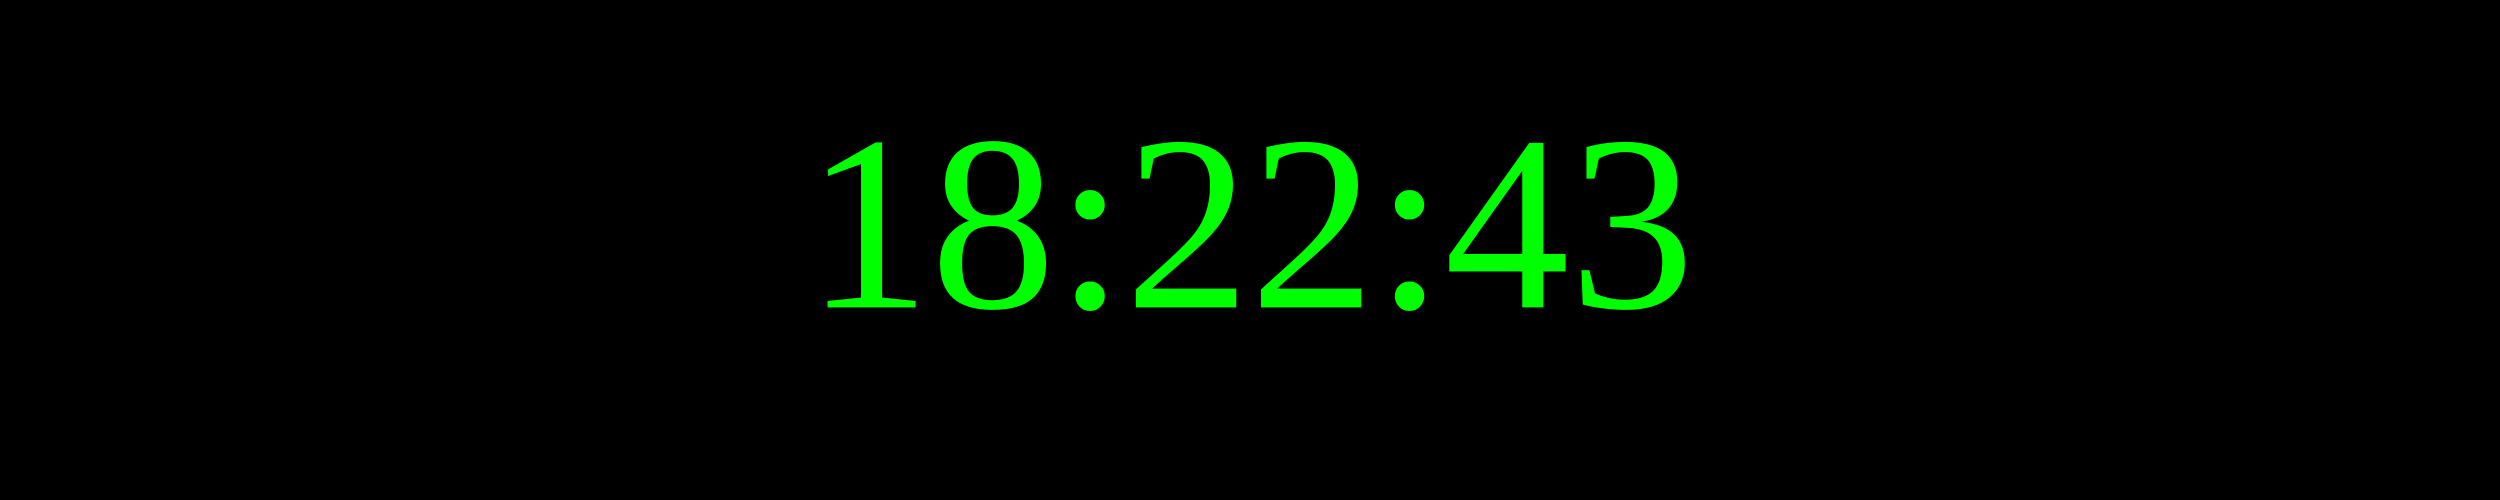
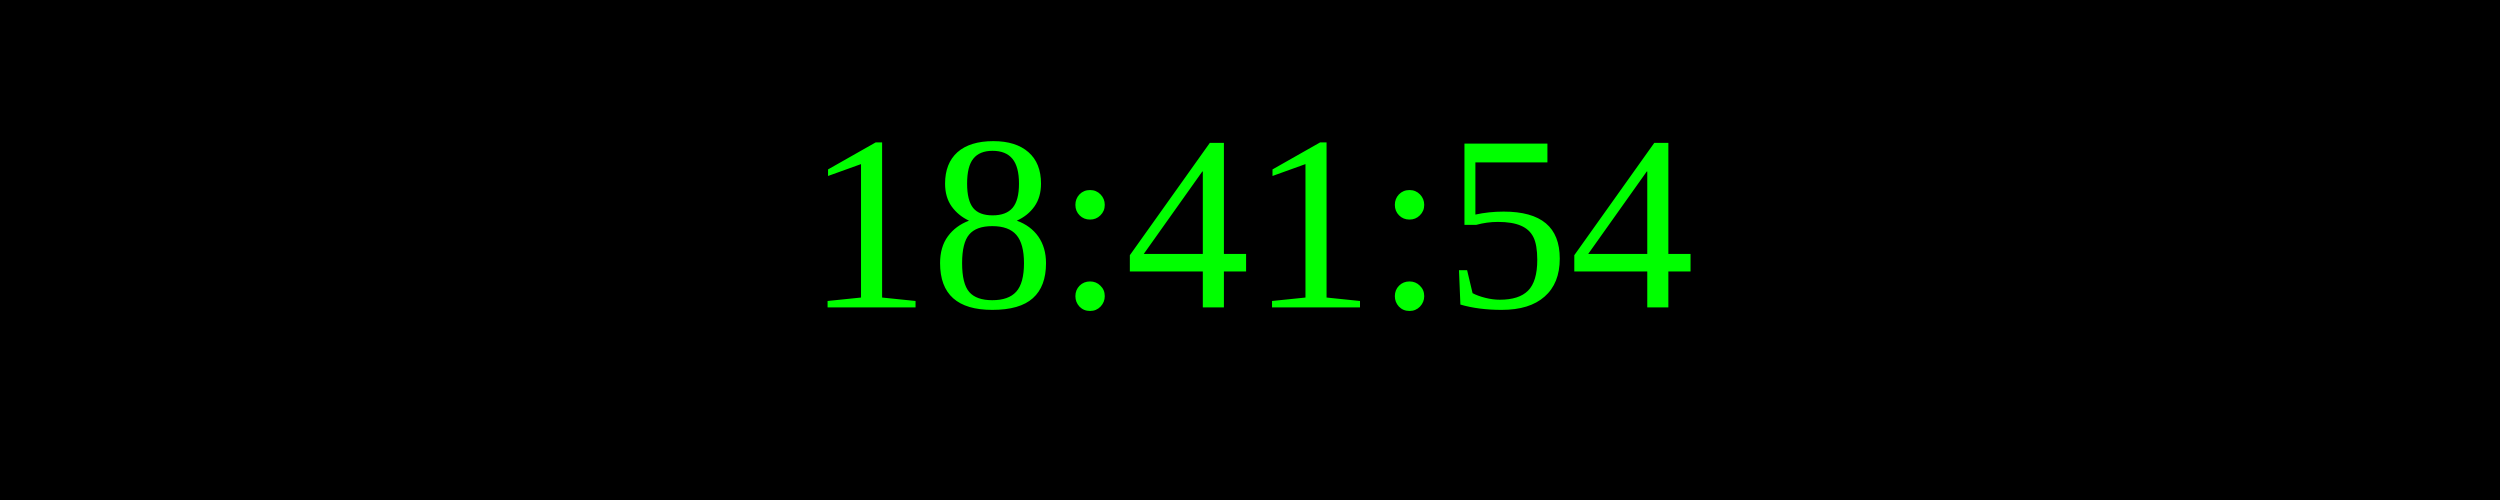
<svg xmlns="http://www.w3.org/2000/svg" width="250" height="50">
  <rect width="100%" height="100%" fill="black" />
  <text x="50%" y="50%" font-size="25" fill="lime" text-anchor="middle" dominant-baseline="middle">
- 18:22:43
+ 18:41:54
</text>
</svg>
